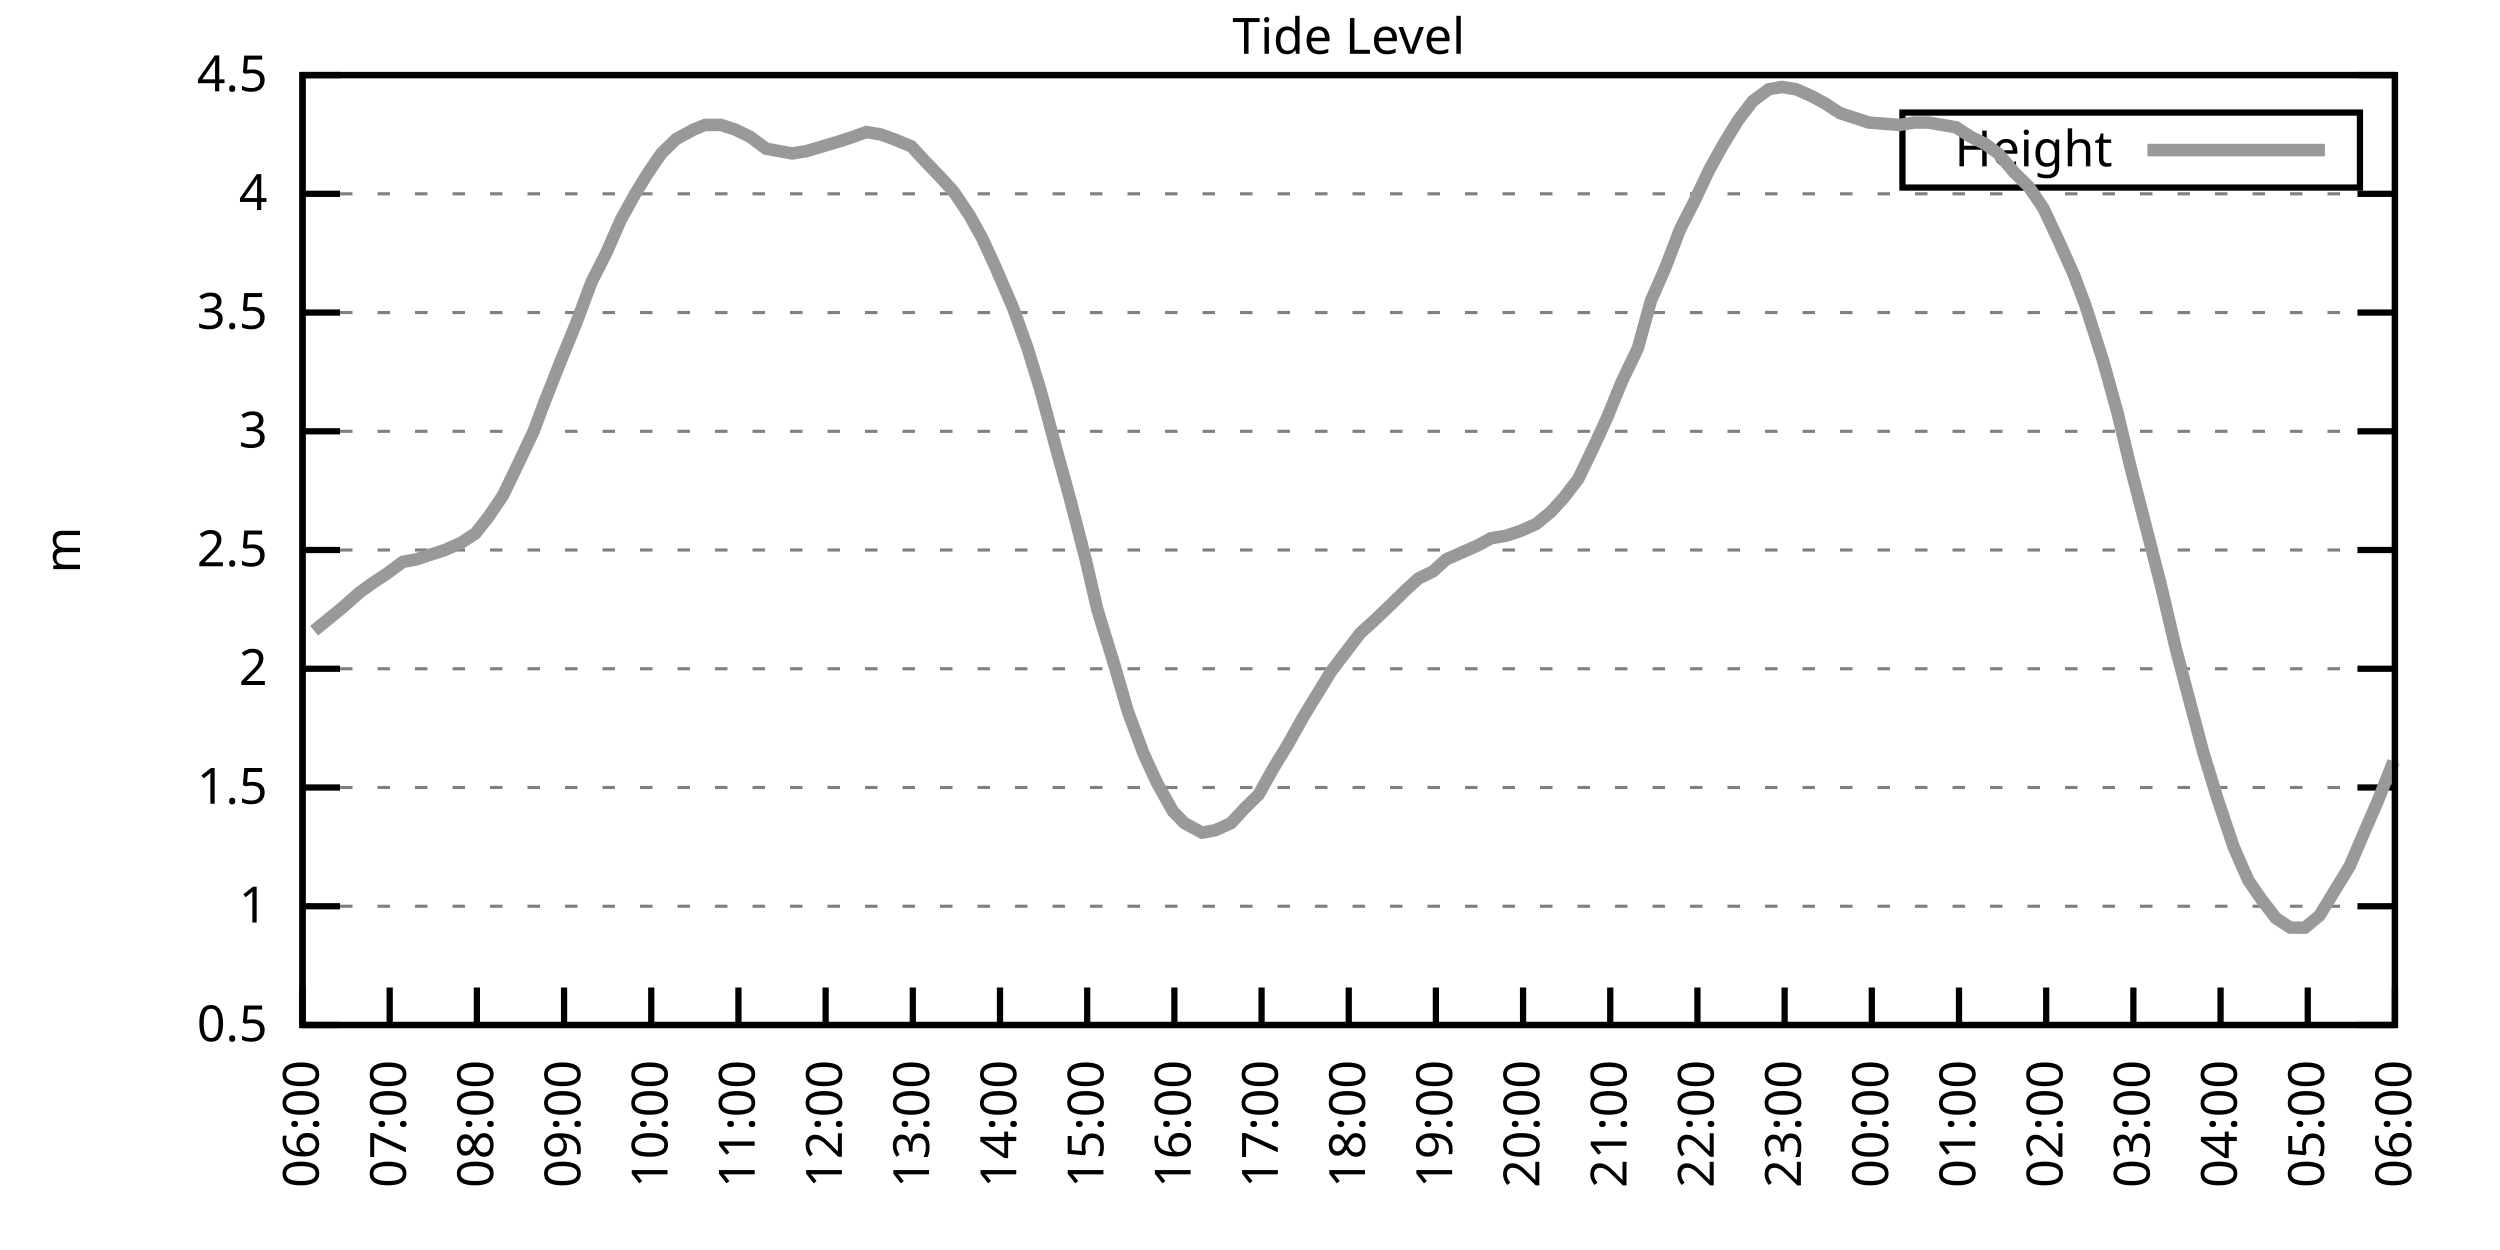
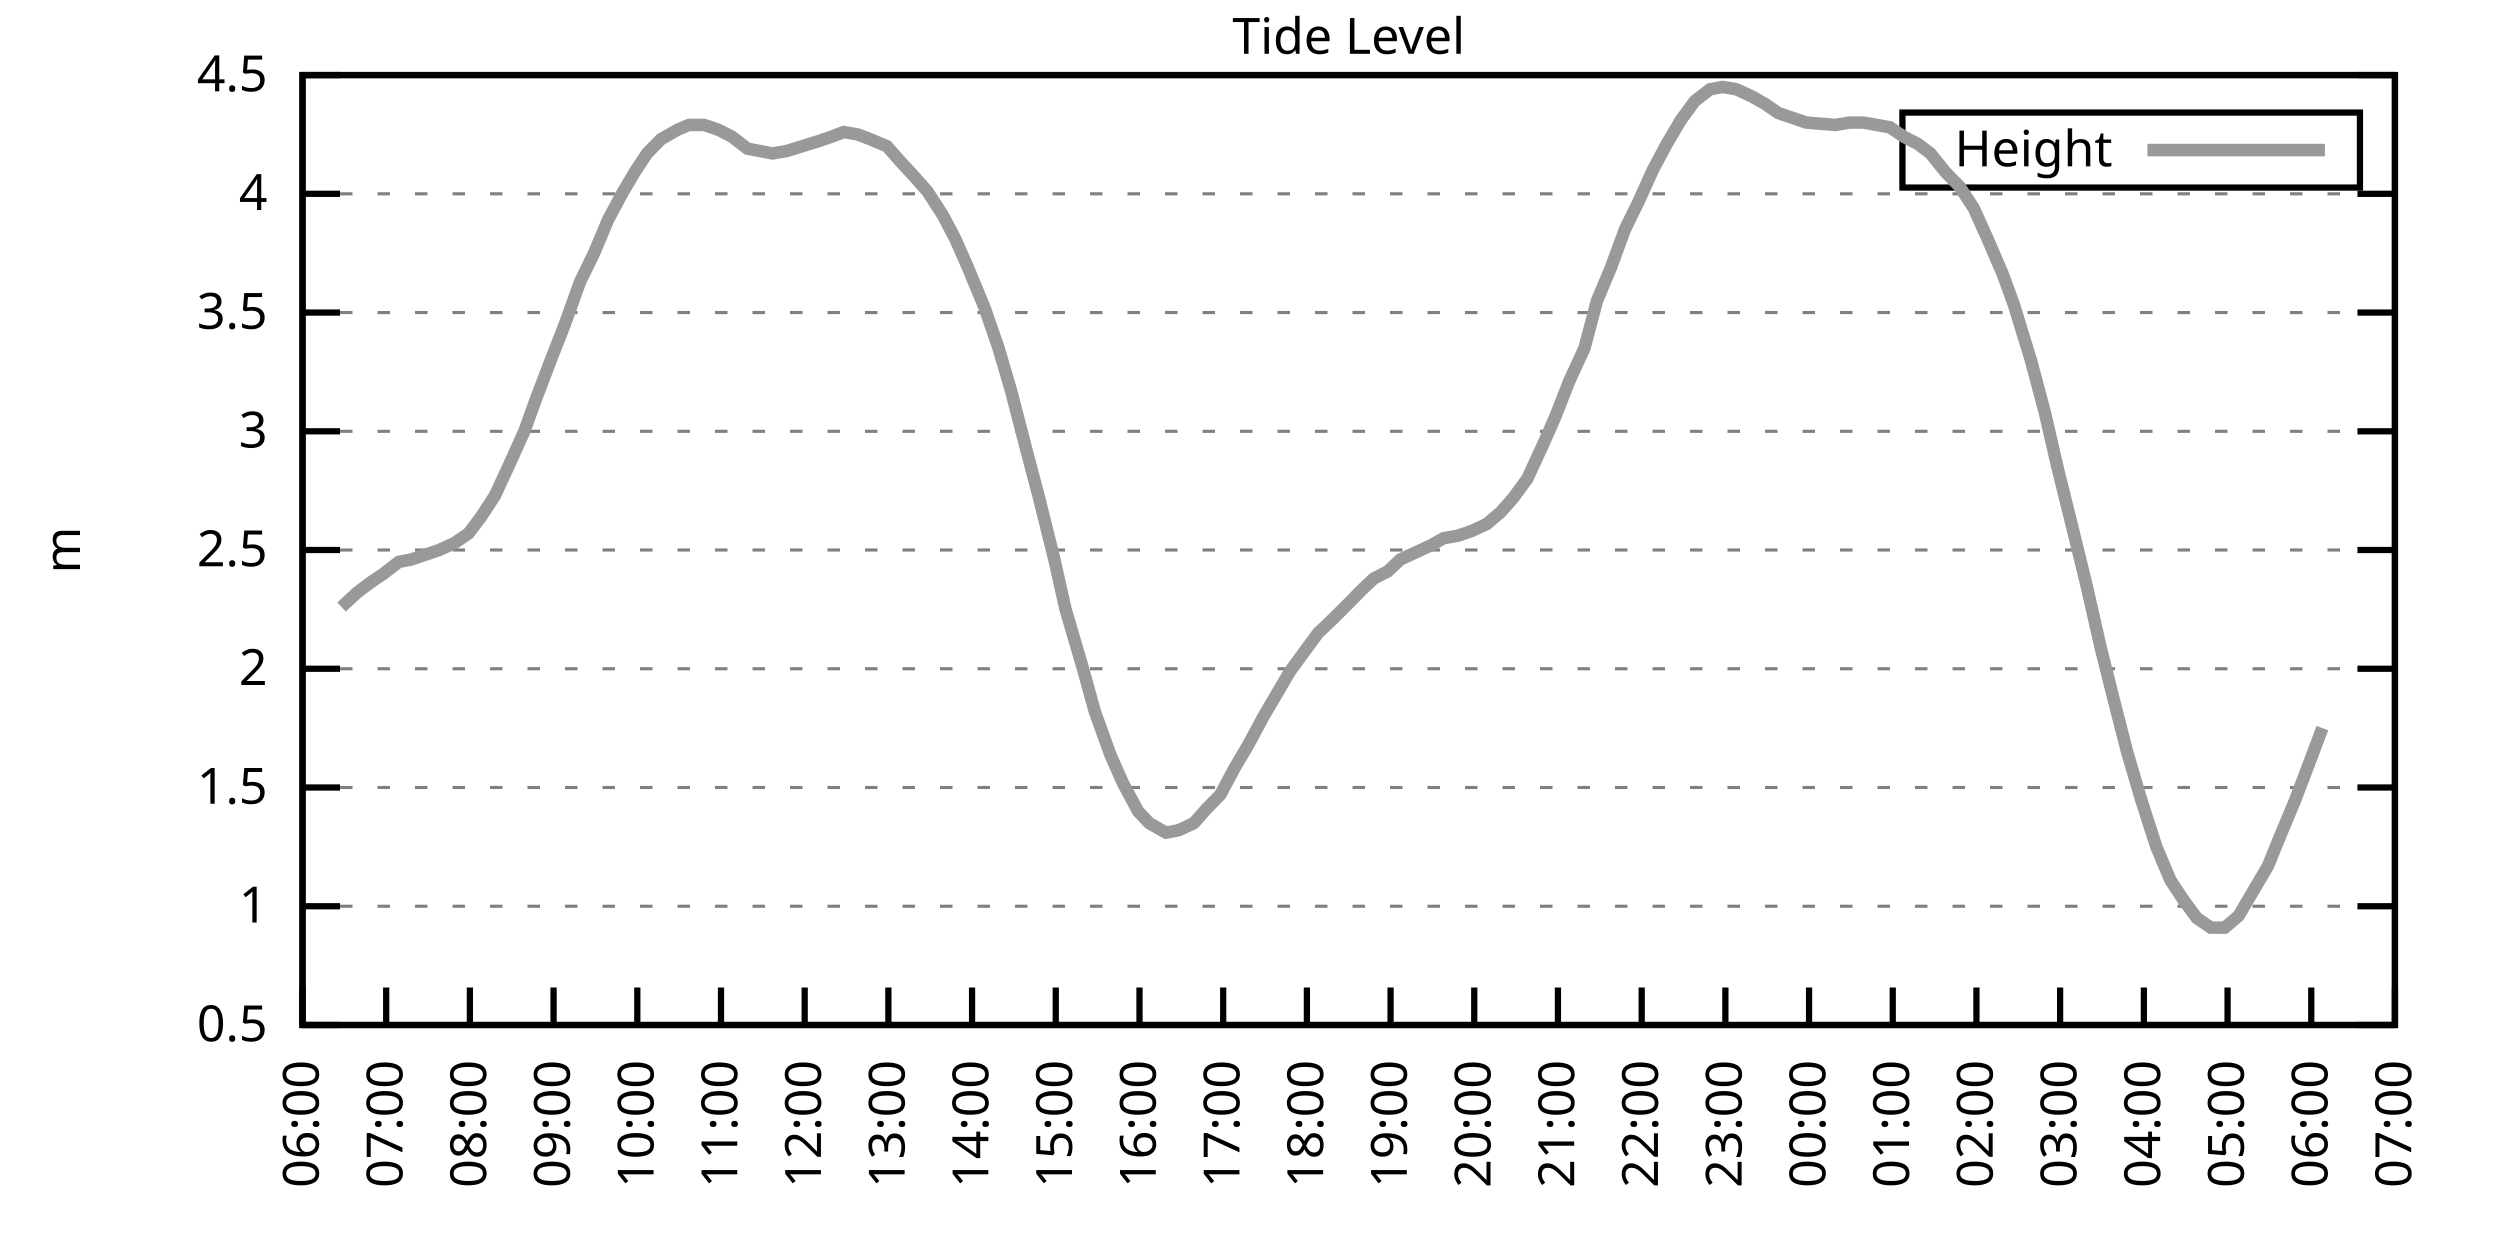
<svg xmlns="http://www.w3.org/2000/svg" xmlns:xlink="http://www.w3.org/1999/xlink" width="400" height="200" viewBox="0 0 400 200">
  <g id="gnuplot_canvas">
    <rect x="0" y="0" width="400" height="200" fill="none" />
    <defs>
      <circle id="gpDot" r="0.5" stroke-width="0.5" stroke="currentColor" />
      <path id="gpPt0" stroke-width="0.333" stroke="currentColor" d="M-1,0 h2 M0,-1 v2" />
      <path id="gpPt1" stroke-width="0.333" stroke="currentColor" d="M-1,-1 L1,1 M1,-1 L-1,1" />
      <path id="gpPt2" stroke-width="0.333" stroke="currentColor" d="M-1,0 L1,0 M0,-1 L0,1 M-1,-1 L1,1 M-1,1 L1,-1" />
      <rect id="gpPt3" stroke-width="0.333" stroke="currentColor" x="-1" y="-1" width="2" height="2" />
      <rect id="gpPt4" stroke-width="0.333" stroke="currentColor" fill="currentColor" x="-1" y="-1" width="2" height="2" />
      <circle id="gpPt5" stroke-width="0.333" stroke="currentColor" cx="0" cy="0" r="1" />
      <use xlink:href="#gpPt5" id="gpPt6" fill="currentColor" stroke="none" />
      <path id="gpPt7" stroke-width="0.333" stroke="currentColor" d="M0,-1.33 L-1.33,0.67 L1.33,0.67 z" />
      <use xlink:href="#gpPt7" id="gpPt8" fill="currentColor" stroke="none" />
      <use xlink:href="#gpPt7" id="gpPt9" stroke="currentColor" transform="rotate(180)" />
      <use xlink:href="#gpPt9" id="gpPt10" fill="currentColor" stroke="none" />
      <use xlink:href="#gpPt3" id="gpPt11" stroke="currentColor" transform="rotate(45)" />
      <use xlink:href="#gpPt11" id="gpPt12" fill="currentColor" stroke="none" />
      <path id="gpPt13" stroke-width="0.333" stroke="currentColor" d="M0,1.330 L1.265,0.411 L0.782,-1.067 L-0.782,-1.076 L-1.265,0.411 z" />
      <use xlink:href="#gpPt13" id="gpPt14" fill="currentColor" stroke="none" />
      <filter id="textbox" filterUnits="objectBoundingBox" x="0" y="0" height="1" width="1">
        <feFlood flood-color="white" flood-opacity="1" result="bgnd" />
        <feComposite in="SourceGraphic" in2="bgnd" operator="atop" />
      </filter>
      <filter id="greybox" filterUnits="objectBoundingBox" x="0" y="0" height="1" width="1">
        <feFlood flood-color="lightgrey" flood-opacity="1" result="grey" />
        <feComposite in="SourceGraphic" in2="grey" operator="atop" />
      </filter>
    </defs>
    <g fill="none" color="white" stroke="currentColor" stroke-width="1.00" stroke-linecap="butt" stroke-linejoin="miter">
</g>
    <g fill="none" color="black" stroke="currentColor" stroke-width="1.00" stroke-linecap="butt" stroke-linejoin="miter">
      <g stroke="none" shape-rendering="crispEdges">
        <polygon fill="rgb(255, 255, 255)" points="48.40,164.00 383.18,164.00 383.18,12.02 48.40,12.02 " />
      </g>
    </g>
    <g fill="none" color="black" stroke="currentColor" stroke-width="1.00" stroke-linecap="butt" stroke-linejoin="miter">
</g>
    <g fill="none" color="black" stroke="black" stroke-width="0.50" stroke-linecap="butt" stroke-linejoin="miter">
</g>
    <g fill="none" color="gray" stroke="currentColor" stroke-width="0.50" stroke-linecap="butt" stroke-linejoin="miter">
      <path stroke="gray" stroke-dasharray="2,4" class="gridline" d="M48.40,164.00 L383.19,164.00  " />
    </g>
    <g fill="none" color="gray" stroke="gray" stroke-width="1.00" stroke-linecap="butt" stroke-linejoin="miter">
</g>
    <g fill="none" color="black" stroke="currentColor" stroke-width="1.00" stroke-linecap="butt" stroke-linejoin="miter">
      <path stroke="black" d="M48.40,164.00 L54.40,164.00 M383.19,164.00 L377.19,164.00  " />
      <g transform="translate(42.80,166.60)" stroke="none" fill="black" font-family="Sans" font-size="8.00" text-anchor="end">
        <text>
          <tspan font-family="Sans"> 0.5</tspan>
        </text>
      </g>
    </g>
    <g fill="none" color="black" stroke="currentColor" stroke-width="1.00" stroke-linecap="butt" stroke-linejoin="miter">
</g>
    <g fill="none" color="black" stroke="black" stroke-width="0.50" stroke-linecap="butt" stroke-linejoin="miter">
</g>
    <g fill="none" color="gray" stroke="currentColor" stroke-width="0.50" stroke-linecap="butt" stroke-linejoin="miter">
      <path stroke="gray" stroke-dasharray="2,4" class="gridline" d="M48.40,145.00 L383.19,145.00  " />
    </g>
    <g fill="none" color="gray" stroke="gray" stroke-width="1.00" stroke-linecap="butt" stroke-linejoin="miter">
</g>
    <g fill="none" color="black" stroke="currentColor" stroke-width="1.00" stroke-linecap="butt" stroke-linejoin="miter">
      <path stroke="black" d="M48.40,145.00 L54.40,145.00 M383.19,145.00 L377.19,145.00  " />
      <g transform="translate(42.80,147.60)" stroke="none" fill="black" font-family="Sans" font-size="8.00" text-anchor="end">
        <text>
          <tspan font-family="Sans"> 1</tspan>
        </text>
      </g>
    </g>
    <g fill="none" color="black" stroke="currentColor" stroke-width="1.00" stroke-linecap="butt" stroke-linejoin="miter">
</g>
    <g fill="none" color="black" stroke="black" stroke-width="0.50" stroke-linecap="butt" stroke-linejoin="miter">
</g>
    <g fill="none" color="gray" stroke="currentColor" stroke-width="0.50" stroke-linecap="butt" stroke-linejoin="miter">
      <path stroke="gray" stroke-dasharray="2,4" class="gridline" d="M48.40,126.00 L383.19,126.00  " />
    </g>
    <g fill="none" color="gray" stroke="gray" stroke-width="1.00" stroke-linecap="butt" stroke-linejoin="miter">
</g>
    <g fill="none" color="black" stroke="currentColor" stroke-width="1.00" stroke-linecap="butt" stroke-linejoin="miter">
      <path stroke="black" d="M48.40,126.00 L54.40,126.00 M383.19,126.00 L377.19,126.00  " />
      <g transform="translate(42.80,128.60)" stroke="none" fill="black" font-family="Sans" font-size="8.00" text-anchor="end">
        <text>
          <tspan font-family="Sans"> 1.5</tspan>
        </text>
      </g>
    </g>
    <g fill="none" color="black" stroke="currentColor" stroke-width="1.00" stroke-linecap="butt" stroke-linejoin="miter">
</g>
    <g fill="none" color="black" stroke="black" stroke-width="0.50" stroke-linecap="butt" stroke-linejoin="miter">
</g>
    <g fill="none" color="gray" stroke="currentColor" stroke-width="0.50" stroke-linecap="butt" stroke-linejoin="miter">
      <path stroke="gray" stroke-dasharray="2,4" class="gridline" d="M48.40,107.00 L383.19,107.00  " />
    </g>
    <g fill="none" color="gray" stroke="gray" stroke-width="1.00" stroke-linecap="butt" stroke-linejoin="miter">
</g>
    <g fill="none" color="black" stroke="currentColor" stroke-width="1.00" stroke-linecap="butt" stroke-linejoin="miter">
      <path stroke="black" d="M48.40,107.00 L54.40,107.00 M383.19,107.00 L377.19,107.00  " />
      <g transform="translate(42.80,109.60)" stroke="none" fill="black" font-family="Sans" font-size="8.00" text-anchor="end">
        <text>
          <tspan font-family="Sans"> 2</tspan>
        </text>
      </g>
    </g>
    <g fill="none" color="black" stroke="currentColor" stroke-width="1.00" stroke-linecap="butt" stroke-linejoin="miter">
</g>
    <g fill="none" color="black" stroke="black" stroke-width="0.50" stroke-linecap="butt" stroke-linejoin="miter">
</g>
    <g fill="none" color="gray" stroke="currentColor" stroke-width="0.50" stroke-linecap="butt" stroke-linejoin="miter">
      <path stroke="gray" stroke-dasharray="2,4" class="gridline" d="M48.40,88.00 L383.19,88.00  " />
    </g>
    <g fill="none" color="gray" stroke="gray" stroke-width="1.00" stroke-linecap="butt" stroke-linejoin="miter">
</g>
    <g fill="none" color="black" stroke="currentColor" stroke-width="1.00" stroke-linecap="butt" stroke-linejoin="miter">
      <path stroke="black" d="M48.40,88.00 L54.40,88.00 M383.19,88.00 L377.19,88.00  " />
      <g transform="translate(42.80,90.60)" stroke="none" fill="black" font-family="Sans" font-size="8.00" text-anchor="end">
        <text>
          <tspan font-family="Sans"> 2.5</tspan>
        </text>
      </g>
    </g>
    <g fill="none" color="black" stroke="currentColor" stroke-width="1.00" stroke-linecap="butt" stroke-linejoin="miter">
</g>
    <g fill="none" color="black" stroke="black" stroke-width="0.50" stroke-linecap="butt" stroke-linejoin="miter">
</g>
    <g fill="none" color="gray" stroke="currentColor" stroke-width="0.50" stroke-linecap="butt" stroke-linejoin="miter">
      <path stroke="gray" stroke-dasharray="2,4" class="gridline" d="M48.40,69.01 L383.19,69.01  " />
    </g>
    <g fill="none" color="gray" stroke="gray" stroke-width="1.00" stroke-linecap="butt" stroke-linejoin="miter">
</g>
    <g fill="none" color="black" stroke="currentColor" stroke-width="1.00" stroke-linecap="butt" stroke-linejoin="miter">
      <path stroke="black" d="M48.40,69.01 L54.40,69.01 M383.19,69.01 L377.19,69.01  " />
      <g transform="translate(42.80,71.61)" stroke="none" fill="black" font-family="Sans" font-size="8.00" text-anchor="end">
        <text>
          <tspan font-family="Sans"> 3</tspan>
        </text>
      </g>
    </g>
    <g fill="none" color="black" stroke="currentColor" stroke-width="1.00" stroke-linecap="butt" stroke-linejoin="miter">
</g>
    <g fill="none" color="black" stroke="black" stroke-width="0.50" stroke-linecap="butt" stroke-linejoin="miter">
</g>
    <g fill="none" color="gray" stroke="currentColor" stroke-width="0.50" stroke-linecap="butt" stroke-linejoin="miter">
      <path stroke="gray" stroke-dasharray="2,4" class="gridline" d="M48.40,50.01 L383.19,50.01  " />
    </g>
    <g fill="none" color="gray" stroke="gray" stroke-width="1.00" stroke-linecap="butt" stroke-linejoin="miter">
</g>
    <g fill="none" color="black" stroke="currentColor" stroke-width="1.00" stroke-linecap="butt" stroke-linejoin="miter">
      <path stroke="black" d="M48.40,50.01 L54.40,50.01 M383.19,50.01 L377.19,50.01  " />
      <g transform="translate(42.80,52.61)" stroke="none" fill="black" font-family="Sans" font-size="8.00" text-anchor="end">
        <text>
          <tspan font-family="Sans"> 3.5</tspan>
        </text>
      </g>
    </g>
    <g fill="none" color="black" stroke="currentColor" stroke-width="1.00" stroke-linecap="butt" stroke-linejoin="miter">
</g>
    <g fill="none" color="black" stroke="black" stroke-width="0.50" stroke-linecap="butt" stroke-linejoin="miter">
</g>
    <g fill="none" color="gray" stroke="currentColor" stroke-width="0.50" stroke-linecap="butt" stroke-linejoin="miter">
      <path stroke="gray" stroke-dasharray="2,4" class="gridline" d="M48.40,31.01 L383.19,31.01  " />
    </g>
    <g fill="none" color="gray" stroke="gray" stroke-width="1.00" stroke-linecap="butt" stroke-linejoin="miter">
</g>
    <g fill="none" color="black" stroke="currentColor" stroke-width="1.00" stroke-linecap="butt" stroke-linejoin="miter">
      <path stroke="black" d="M48.40,31.01 L54.40,31.01 M383.19,31.01 L377.19,31.01  " />
      <g transform="translate(42.80,33.61)" stroke="none" fill="black" font-family="Sans" font-size="8.00" text-anchor="end">
        <text>
          <tspan font-family="Sans"> 4</tspan>
        </text>
      </g>
    </g>
    <g fill="none" color="black" stroke="currentColor" stroke-width="1.00" stroke-linecap="butt" stroke-linejoin="miter">
</g>
    <g fill="none" color="black" stroke="black" stroke-width="0.50" stroke-linecap="butt" stroke-linejoin="miter">
</g>
    <g fill="none" color="gray" stroke="currentColor" stroke-width="0.50" stroke-linecap="butt" stroke-linejoin="miter">
      <path stroke="gray" stroke-dasharray="2,4" class="gridline" d="M48.40,12.01 L383.19,12.01  " />
    </g>
    <g fill="none" color="gray" stroke="gray" stroke-width="1.00" stroke-linecap="butt" stroke-linejoin="miter">
</g>
    <g fill="none" color="black" stroke="currentColor" stroke-width="1.00" stroke-linecap="butt" stroke-linejoin="miter">
      <path stroke="black" d="M48.40,12.01 L54.40,12.01 M383.19,12.01 L377.19,12.01  " />
      <g transform="translate(42.80,14.61)" stroke="none" fill="black" font-family="Sans" font-size="8.00" text-anchor="end">
        <text>
          <tspan font-family="Sans"> 4.5</tspan>
        </text>
      </g>
    </g>
    <g fill="none" color="black" stroke="currentColor" stroke-width="1.00" stroke-linecap="butt" stroke-linejoin="miter">
      <path stroke="black" d="M48.40,164.00 L48.40,158.00  " />
      <g transform="translate(51.00,169.60) rotate(270.00)" stroke="none" fill="black" font-family="Sans" font-size="8.00" text-anchor="end">
        <text>
          <tspan font-family="Sans">06:00</tspan>
        </text>
      </g>
    </g>
    <g fill="none" color="black" stroke="currentColor" stroke-width="1.00" stroke-linecap="butt" stroke-linejoin="miter">
-       <path stroke="black" d="M62.35,164.00 L62.35,158.00  " />
-       <g transform="translate(64.95,169.60) rotate(270.00)" stroke="none" fill="black" font-family="Sans" font-size="8.00" text-anchor="end">
+       <path stroke="black" d="M61.79,164.00 L61.79,158.00  " />
+       <g transform="translate(64.39,169.60) rotate(270.00)" stroke="none" fill="black" font-family="Sans" font-size="8.00" text-anchor="end">
        <text>
          <tspan font-family="Sans">07:00</tspan>
        </text>
      </g>
    </g>
    <g fill="none" color="black" stroke="currentColor" stroke-width="1.00" stroke-linecap="butt" stroke-linejoin="miter">
-       <path stroke="black" d="M76.30,164.00 L76.30,158.00  " />
-       <g transform="translate(78.90,169.60) rotate(270.00)" stroke="none" fill="black" font-family="Sans" font-size="8.00" text-anchor="end">
+       <path stroke="black" d="M75.18,164.00 L75.18,158.00  " />
+       <g transform="translate(77.78,169.60) rotate(270.00)" stroke="none" fill="black" font-family="Sans" font-size="8.00" text-anchor="end">
        <text>
          <tspan font-family="Sans">08:00</tspan>
        </text>
      </g>
    </g>
    <g fill="none" color="black" stroke="currentColor" stroke-width="1.00" stroke-linecap="butt" stroke-linejoin="miter">
-       <path stroke="black" d="M90.25,164.00 L90.25,158.00  " />
-       <g transform="translate(92.85,169.60) rotate(270.00)" stroke="none" fill="black" font-family="Sans" font-size="8.00" text-anchor="end">
+       <path stroke="black" d="M88.57,164.00 L88.57,158.00  " />
+       <g transform="translate(91.17,169.60) rotate(270.00)" stroke="none" fill="black" font-family="Sans" font-size="8.00" text-anchor="end">
        <text>
          <tspan font-family="Sans">09:00</tspan>
        </text>
      </g>
    </g>
    <g fill="none" color="black" stroke="currentColor" stroke-width="1.00" stroke-linecap="butt" stroke-linejoin="miter">
-       <path stroke="black" d="M104.20,164.00 L104.20,158.00  " />
-       <g transform="translate(106.80,169.60) rotate(270.00)" stroke="none" fill="black" font-family="Sans" font-size="8.00" text-anchor="end">
+       <path stroke="black" d="M101.97,164.00 L101.97,158.00  " />
+       <g transform="translate(104.57,169.60) rotate(270.00)" stroke="none" fill="black" font-family="Sans" font-size="8.00" text-anchor="end">
        <text>
          <tspan font-family="Sans">10:00</tspan>
        </text>
      </g>
    </g>
    <g fill="none" color="black" stroke="currentColor" stroke-width="1.00" stroke-linecap="butt" stroke-linejoin="miter">
-       <path stroke="black" d="M118.15,164.00 L118.15,158.00  " />
-       <g transform="translate(120.75,169.60) rotate(270.00)" stroke="none" fill="black" font-family="Sans" font-size="8.00" text-anchor="end">
+       <path stroke="black" d="M115.36,164.00 L115.36,158.00  " />
+       <g transform="translate(117.96,169.60) rotate(270.00)" stroke="none" fill="black" font-family="Sans" font-size="8.00" text-anchor="end">
        <text>
          <tspan font-family="Sans">11:00</tspan>
        </text>
      </g>
    </g>
    <g fill="none" color="black" stroke="currentColor" stroke-width="1.00" stroke-linecap="butt" stroke-linejoin="miter">
-       <path stroke="black" d="M132.10,164.00 L132.10,158.00  " />
-       <g transform="translate(134.70,169.60) rotate(270.00)" stroke="none" fill="black" font-family="Sans" font-size="8.00" text-anchor="end">
+       <path stroke="black" d="M128.75,164.00 L128.75,158.00  " />
+       <g transform="translate(131.35,169.60) rotate(270.00)" stroke="none" fill="black" font-family="Sans" font-size="8.00" text-anchor="end">
        <text>
          <tspan font-family="Sans">12:00</tspan>
        </text>
      </g>
    </g>
    <g fill="none" color="black" stroke="currentColor" stroke-width="1.00" stroke-linecap="butt" stroke-linejoin="miter">
-       <path stroke="black" d="M146.05,164.00 L146.05,158.00  " />
-       <g transform="translate(148.65,169.60) rotate(270.00)" stroke="none" fill="black" font-family="Sans" font-size="8.00" text-anchor="end">
+       <path stroke="black" d="M142.14,164.00 L142.14,158.00  " />
+       <g transform="translate(144.74,169.60) rotate(270.00)" stroke="none" fill="black" font-family="Sans" font-size="8.00" text-anchor="end">
        <text>
          <tspan font-family="Sans">13:00</tspan>
        </text>
      </g>
    </g>
    <g fill="none" color="black" stroke="currentColor" stroke-width="1.00" stroke-linecap="butt" stroke-linejoin="miter">
-       <path stroke="black" d="M160.00,164.00 L160.00,158.00  " />
-       <g transform="translate(162.60,169.60) rotate(270.00)" stroke="none" fill="black" font-family="Sans" font-size="8.00" text-anchor="end">
+       <path stroke="black" d="M155.53,164.00 L155.53,158.00  " />
+       <g transform="translate(158.13,169.60) rotate(270.00)" stroke="none" fill="black" font-family="Sans" font-size="8.00" text-anchor="end">
        <text>
          <tspan font-family="Sans">14:00</tspan>
        </text>
      </g>
    </g>
    <g fill="none" color="black" stroke="currentColor" stroke-width="1.00" stroke-linecap="butt" stroke-linejoin="miter">
-       <path stroke="black" d="M173.95,164.00 L173.95,158.00  " />
-       <g transform="translate(176.55,169.60) rotate(270.00)" stroke="none" fill="black" font-family="Sans" font-size="8.00" text-anchor="end">
+       <path stroke="black" d="M168.92,164.00 L168.92,158.00  " />
+       <g transform="translate(171.52,169.60) rotate(270.00)" stroke="none" fill="black" font-family="Sans" font-size="8.00" text-anchor="end">
        <text>
          <tspan font-family="Sans">15:00</tspan>
        </text>
      </g>
    </g>
    <g fill="none" color="black" stroke="currentColor" stroke-width="1.00" stroke-linecap="butt" stroke-linejoin="miter">
-       <path stroke="black" d="M187.90,164.00 L187.90,158.00  " />
-       <g transform="translate(190.50,169.60) rotate(270.00)" stroke="none" fill="black" font-family="Sans" font-size="8.00" text-anchor="end">
+       <path stroke="black" d="M182.32,164.00 L182.32,158.00  " />
+       <g transform="translate(184.92,169.60) rotate(270.00)" stroke="none" fill="black" font-family="Sans" font-size="8.00" text-anchor="end">
        <text>
          <tspan font-family="Sans">16:00</tspan>
        </text>
      </g>
    </g>
    <g fill="none" color="black" stroke="currentColor" stroke-width="1.00" stroke-linecap="butt" stroke-linejoin="miter">
-       <path stroke="black" d="M201.85,164.00 L201.85,158.00  " />
-       <g transform="translate(204.45,169.60) rotate(270.00)" stroke="none" fill="black" font-family="Sans" font-size="8.00" text-anchor="end">
+       <path stroke="black" d="M195.71,164.00 L195.71,158.00  " />
+       <g transform="translate(198.31,169.60) rotate(270.00)" stroke="none" fill="black" font-family="Sans" font-size="8.00" text-anchor="end">
        <text>
          <tspan font-family="Sans">17:00</tspan>
        </text>
      </g>
    </g>
    <g fill="none" color="black" stroke="currentColor" stroke-width="1.00" stroke-linecap="butt" stroke-linejoin="miter">
-       <path stroke="black" d="M215.80,164.00 L215.80,158.00  " />
-       <g transform="translate(218.40,169.60) rotate(270.00)" stroke="none" fill="black" font-family="Sans" font-size="8.00" text-anchor="end">
+       <path stroke="black" d="M209.10,164.00 L209.10,158.00  " />
+       <g transform="translate(211.70,169.60) rotate(270.00)" stroke="none" fill="black" font-family="Sans" font-size="8.00" text-anchor="end">
        <text>
          <tspan font-family="Sans">18:00</tspan>
        </text>
      </g>
    </g>
    <g fill="none" color="black" stroke="currentColor" stroke-width="1.00" stroke-linecap="butt" stroke-linejoin="miter">
-       <path stroke="black" d="M229.74,164.00 L229.74,158.00  " />
-       <g transform="translate(232.34,169.60) rotate(270.00)" stroke="none" fill="black" font-family="Sans" font-size="8.00" text-anchor="end">
+       <path stroke="black" d="M222.49,164.00 L222.49,158.00  " />
+       <g transform="translate(225.09,169.60) rotate(270.00)" stroke="none" fill="black" font-family="Sans" font-size="8.00" text-anchor="end">
        <text>
          <tspan font-family="Sans">19:00</tspan>
        </text>
      </g>
    </g>
    <g fill="none" color="black" stroke="currentColor" stroke-width="1.00" stroke-linecap="butt" stroke-linejoin="miter">
-       <path stroke="black" d="M243.69,164.00 L243.69,158.00  " />
-       <g transform="translate(246.29,169.60) rotate(270.00)" stroke="none" fill="black" font-family="Sans" font-size="8.00" text-anchor="end">
+       <path stroke="black" d="M235.88,164.00 L235.88,158.00  " />
+       <g transform="translate(238.48,169.60) rotate(270.00)" stroke="none" fill="black" font-family="Sans" font-size="8.00" text-anchor="end">
        <text>
          <tspan font-family="Sans">20:00</tspan>
        </text>
      </g>
    </g>
    <g fill="none" color="black" stroke="currentColor" stroke-width="1.00" stroke-linecap="butt" stroke-linejoin="miter">
-       <path stroke="black" d="M257.64,164.00 L257.64,158.00  " />
-       <g transform="translate(260.24,169.60) rotate(270.00)" stroke="none" fill="black" font-family="Sans" font-size="8.00" text-anchor="end">
+       <path stroke="black" d="M249.27,164.00 L249.27,158.00  " />
+       <g transform="translate(251.87,169.60) rotate(270.00)" stroke="none" fill="black" font-family="Sans" font-size="8.00" text-anchor="end">
        <text>
          <tspan font-family="Sans">21:00</tspan>
        </text>
      </g>
    </g>
    <g fill="none" color="black" stroke="currentColor" stroke-width="1.00" stroke-linecap="butt" stroke-linejoin="miter">
-       <path stroke="black" d="M271.59,164.00 L271.59,158.00  " />
-       <g transform="translate(274.19,169.60) rotate(270.00)" stroke="none" fill="black" font-family="Sans" font-size="8.00" text-anchor="end">
+       <path stroke="black" d="M262.67,164.00 L262.67,158.00  " />
+       <g transform="translate(265.27,169.60) rotate(270.00)" stroke="none" fill="black" font-family="Sans" font-size="8.00" text-anchor="end">
        <text>
          <tspan font-family="Sans">22:00</tspan>
        </text>
      </g>
    </g>
    <g fill="none" color="black" stroke="currentColor" stroke-width="1.00" stroke-linecap="butt" stroke-linejoin="miter">
-       <path stroke="black" d="M285.54,164.00 L285.54,158.00  " />
-       <g transform="translate(288.14,169.60) rotate(270.00)" stroke="none" fill="black" font-family="Sans" font-size="8.00" text-anchor="end">
+       <path stroke="black" d="M276.06,164.00 L276.06,158.00  " />
+       <g transform="translate(278.66,169.60) rotate(270.00)" stroke="none" fill="black" font-family="Sans" font-size="8.00" text-anchor="end">
        <text>
          <tspan font-family="Sans">23:00</tspan>
        </text>
      </g>
    </g>
    <g fill="none" color="black" stroke="currentColor" stroke-width="1.00" stroke-linecap="butt" stroke-linejoin="miter">
-       <path stroke="black" d="M299.49,164.00 L299.49,158.00  " />
-       <g transform="translate(302.09,169.60) rotate(270.00)" stroke="none" fill="black" font-family="Sans" font-size="8.00" text-anchor="end">
+       <path stroke="black" d="M289.45,164.00 L289.45,158.00  " />
+       <g transform="translate(292.05,169.60) rotate(270.00)" stroke="none" fill="black" font-family="Sans" font-size="8.00" text-anchor="end">
        <text>
          <tspan font-family="Sans">00:00</tspan>
        </text>
      </g>
    </g>
    <g fill="none" color="black" stroke="currentColor" stroke-width="1.00" stroke-linecap="butt" stroke-linejoin="miter">
-       <path stroke="black" d="M313.44,164.00 L313.44,158.00  " />
-       <g transform="translate(316.04,169.60) rotate(270.00)" stroke="none" fill="black" font-family="Sans" font-size="8.00" text-anchor="end">
+       <path stroke="black" d="M302.84,164.00 L302.84,158.00  " />
+       <g transform="translate(305.44,169.60) rotate(270.00)" stroke="none" fill="black" font-family="Sans" font-size="8.00" text-anchor="end">
        <text>
          <tspan font-family="Sans">01:00</tspan>
        </text>
      </g>
    </g>
    <g fill="none" color="black" stroke="currentColor" stroke-width="1.00" stroke-linecap="butt" stroke-linejoin="miter">
-       <path stroke="black" d="M327.39,164.00 L327.39,158.00  " />
-       <g transform="translate(329.99,169.60) rotate(270.00)" stroke="none" fill="black" font-family="Sans" font-size="8.00" text-anchor="end">
+       <path stroke="black" d="M316.23,164.00 L316.23,158.00  " />
+       <g transform="translate(318.83,169.60) rotate(270.00)" stroke="none" fill="black" font-family="Sans" font-size="8.00" text-anchor="end">
        <text>
          <tspan font-family="Sans">02:00</tspan>
        </text>
      </g>
    </g>
    <g fill="none" color="black" stroke="currentColor" stroke-width="1.00" stroke-linecap="butt" stroke-linejoin="miter">
-       <path stroke="black" d="M341.34,164.00 L341.34,158.00  " />
-       <g transform="translate(343.94,169.60) rotate(270.00)" stroke="none" fill="black" font-family="Sans" font-size="8.00" text-anchor="end">
+       <path stroke="black" d="M329.62,164.00 L329.62,158.00  " />
+       <g transform="translate(332.22,169.60) rotate(270.00)" stroke="none" fill="black" font-family="Sans" font-size="8.00" text-anchor="end">
        <text>
          <tspan font-family="Sans">03:00</tspan>
        </text>
      </g>
    </g>
    <g fill="none" color="black" stroke="currentColor" stroke-width="1.00" stroke-linecap="butt" stroke-linejoin="miter">
-       <path stroke="black" d="M355.29,164.00 L355.29,158.00  " />
-       <g transform="translate(357.89,169.60) rotate(270.00)" stroke="none" fill="black" font-family="Sans" font-size="8.00" text-anchor="end">
+       <path stroke="black" d="M343.02,164.00 L343.02,158.00  " />
+       <g transform="translate(345.62,169.60) rotate(270.00)" stroke="none" fill="black" font-family="Sans" font-size="8.00" text-anchor="end">
        <text>
          <tspan font-family="Sans">04:00</tspan>
        </text>
      </g>
    </g>
    <g fill="none" color="black" stroke="currentColor" stroke-width="1.00" stroke-linecap="butt" stroke-linejoin="miter">
-       <path stroke="black" d="M369.24,164.00 L369.24,158.00  " />
-       <g transform="translate(371.84,169.60) rotate(270.00)" stroke="none" fill="black" font-family="Sans" font-size="8.00" text-anchor="end">
+       <path stroke="black" d="M356.41,164.00 L356.41,158.00  " />
+       <g transform="translate(359.01,169.60) rotate(270.00)" stroke="none" fill="black" font-family="Sans" font-size="8.00" text-anchor="end">
        <text>
          <tspan font-family="Sans">05:00</tspan>
+         </text>
+       </g>
+     </g>
+     <g fill="none" color="black" stroke="currentColor" stroke-width="1.00" stroke-linecap="butt" stroke-linejoin="miter">
+       <path stroke="black" d="M369.80,164.00 L369.80,158.00  " />
+       <g transform="translate(372.40,169.60) rotate(270.00)" stroke="none" fill="black" font-family="Sans" font-size="8.00" text-anchor="end">
+         <text>
+           <tspan font-family="Sans">06:00</tspan>
        </text>
      </g>
    </g>
    <g fill="none" color="black" stroke="currentColor" stroke-width="1.00" stroke-linecap="butt" stroke-linejoin="miter">
      <path stroke="black" d="M383.19,164.00 L383.19,158.00  " />
      <g transform="translate(385.79,169.60) rotate(270.00)" stroke="none" fill="black" font-family="Sans" font-size="8.00" text-anchor="end">
        <text>
-           <tspan font-family="Sans">06:00</tspan>
+           <tspan font-family="Sans">07:00</tspan>
        </text>
      </g>
    </g>
    <g fill="none" color="black" stroke="currentColor" stroke-width="1.00" stroke-linecap="butt" stroke-linejoin="miter">
</g>
    <g fill="none" color="black" stroke="currentColor" stroke-width="1.00" stroke-linecap="butt" stroke-linejoin="miter">
      <path stroke="black" d="M48.40,12.01 L48.40,164.00 L383.19,164.00 L383.19,12.01 L48.40,12.01 Z  " />
    </g>
    <g fill="none" color="black" stroke="currentColor" stroke-width="1.00" stroke-linecap="butt" stroke-linejoin="miter">
</g>
    <g fill="none" color="black" stroke="currentColor" stroke-width="1.00" stroke-linecap="butt" stroke-linejoin="miter">
      <path stroke="black" d="M304.39,30.01 L304.39,18.01 L377.59,18.01 L377.59,30.01 L304.39,30.01 Z  " />
    </g>
    <g id="Tide_level_plot_1">
      <g fill="none" color="white" stroke="black" stroke-width="2.00" stroke-linecap="butt" stroke-linejoin="miter">
</g>
      <g fill="none" color="black" stroke="currentColor" stroke-width="2.00" stroke-linecap="butt" stroke-linejoin="miter">
        <g transform="translate(337.99,26.61)" stroke="none" fill="black" font-family="Sans" font-size="8.00" text-anchor="end">
          <text>
            <tspan font-family="Sans">Height</tspan>
          </text>
        </g>
      </g>
      <g fill="none" color="black" stroke="currentColor" stroke-width="2.00" stroke-linecap="butt" stroke-linejoin="miter">
-         <path stroke="rgb(153, 153, 153)" d="M343.59,24.01 L371.99,24.01 M50.26,100.92 L54.91,97.12 L57.47,94.84 L59.56,93.32 L61.88,91.80 L64.44,89.90   L66.53,89.52 L68.86,88.76 L71.18,88.00 L73.74,86.87 L76.07,85.35 L78.16,82.69 L80.48,79.27 L83.04,73.95   L85.37,69.01 L87.23,64.07 L89.78,57.61 L92.11,51.91 L94.67,45.07 L96.99,40.51 L99.32,35.19 L101.64,31.01   L103.73,27.59 L105.83,24.55 L108.15,22.27 L110.94,20.75 L112.80,19.99 L115.36,19.99 L117.68,20.75 L120.01,21.89   L122.57,23.79 L124.66,24.17 L126.75,24.55 L129.08,24.17 L131.63,23.41 L134.19,22.65 L136.51,21.89 L138.61,21.13   L140.93,21.51 L143.02,22.27 L145.81,23.41 L147.91,25.69 L150.46,28.35 L152.56,30.63 L155.11,34.43 L157.21,38.23   L159.30,42.79 L162.09,49.25 L164.41,55.71 L166.51,62.55 L169.06,72.05 L171.16,79.65 L173.71,89.52 L175.57,97.50   L178.36,106.62 L180.46,113.84 L183.01,120.68 L185.11,125.24 L187.66,129.80 L189.52,131.70 L192.31,133.22 L194.41,132.84   L196.96,131.70 L199.06,129.42 L201.38,127.14 L203.71,122.96 L206.03,119.16 L208.59,114.60 L210.68,111.18 L213.01,107.38   L215.33,104.34 L217.65,101.30 L219.75,99.40 L222.54,96.74 L224.86,94.46 L226.95,92.56 L229.28,91.42 L231.37,89.52   L233.93,88.38 L236.49,87.25 L238.58,86.11 L240.90,85.73 L243.23,84.97 L245.79,83.83 L248.11,81.93 L250.20,79.65   L252.53,76.61 L255.09,71.29 L257.18,66.73 L259.50,61.03 L262.06,55.71 L264.15,48.11 L266.48,42.79 L268.80,36.71   L271.13,32.15 L273.45,27.21 L275.78,23.03 L278.10,19.23 L280.43,16.19 L282.99,14.29 L285.08,13.91 L287.40,14.29   L289.96,15.43 L292.05,16.57 L294.38,18.09 L296.70,18.85 L299.03,19.61 L303.91,19.99 L306.23,19.61 L308.56,19.61   L312.98,20.37 L315.30,21.89 L317.63,23.03 L319.72,24.55 L322.28,27.59 L324.60,29.87 L326.93,33.29 L329.25,38.23   L331.81,43.93 L333.67,48.87 L336.46,57.61 L338.78,65.97 L340.88,74.71 L343.43,84.59 L345.76,93.70 L348.08,103.58   L350.18,111.56 L352.50,120.30 L354.83,127.90 L357.38,135.50 L359.71,140.82 L361.80,143.86 L364.13,146.90 L366.45,148.42   L368.78,148.42 L371.10,146.52 L373.19,143.10 L375.98,138.54 L378.08,133.60 L380.40,128.28 L382.96,121.82  " />
+         <path stroke="rgb(153, 153, 153)" d="M343.59,24.01 L371.99,24.01 M54.65,97.12 L57.10,94.84 L59.11,93.32 L61.35,91.80 L63.80,89.90 L65.81,89.52   L68.04,88.76 L70.27,88.00 L72.73,86.87 L74.96,85.35 L76.97,82.69 L79.20,79.27 L81.66,73.95 L83.89,69.01   L85.67,64.07 L88.13,57.61 L90.36,51.91 L92.82,45.07 L95.05,40.51 L97.28,35.19 L99.51,31.01 L101.52,27.59   L103.53,24.55 L105.76,22.27 L108.44,20.75 L110.22,19.99 L112.68,19.99 L114.91,20.75 L117.14,21.89 L119.60,23.79   L121.61,24.17 L123.62,24.55 L125.85,24.17 L128.30,23.41 L130.76,22.65 L132.99,21.89 L135.00,21.13 L137.23,21.51   L139.24,22.27 L141.92,23.41 L143.93,25.69 L146.38,28.35 L148.39,30.63 L150.85,34.43 L152.85,38.23 L154.86,42.79   L157.54,49.25 L159.77,55.71 L161.78,62.55 L164.24,72.05 L166.25,79.65 L168.70,89.52 L170.49,97.50 L173.17,106.62   L175.17,113.84 L177.63,120.68 L179.64,125.24 L182.09,129.80 L183.88,131.70 L186.56,133.22 L188.57,132.84 L191.02,131.70   L193.03,129.42 L195.26,127.14 L197.49,122.96 L199.73,119.16 L202.18,114.60 L204.19,111.18 L206.42,107.38 L208.65,104.34   L210.88,101.30 L212.89,99.40 L215.57,96.74 L217.80,94.46 L219.81,92.56 L222.04,91.42 L224.05,89.52 L226.51,88.38   L228.96,87.25 L230.97,86.11 L233.20,85.73 L235.44,84.97 L237.89,83.83 L240.12,81.93 L242.13,79.65 L244.36,76.61   L246.82,71.29 L248.83,66.73 L251.06,61.03 L253.51,55.71 L255.52,48.11 L257.76,42.79 L259.99,36.71 L262.22,32.15   L264.45,27.21 L266.68,23.03 L268.92,19.23 L271.15,16.19 L273.60,14.29 L275.61,13.91 L277.84,14.29 L280.30,15.43   L282.31,16.57 L284.54,18.09 L286.77,18.85 L289.00,19.61 L293.69,19.99 L295.92,19.61 L298.15,19.61 L302.39,20.37   L304.63,21.89 L306.86,23.03 L308.87,24.55 L311.32,27.59 L313.55,29.87 L315.79,33.29 L318.02,38.23 L320.47,43.93   L322.26,48.87 L324.94,57.61 L327.17,65.97 L329.18,74.71 L331.63,84.59 L333.86,93.70 L336.10,103.58 L338.10,111.56   L340.34,120.30 L342.57,127.90 L345.02,135.50 L347.26,140.82 L349.26,143.86 L351.50,146.90 L353.73,148.42 L355.96,148.42   L358.19,146.52 L360.20,143.10 L362.88,138.54 L364.89,133.60 L367.12,128.28 L369.58,121.82 L371.58,116.50  " />
      </g>
    </g>
    <g fill="none" color="black" stroke="currentColor" stroke-width="2.00" stroke-linecap="butt" stroke-linejoin="miter">
</g>
    <g fill="none" color="black" stroke="black" stroke-width="1.00" stroke-linecap="butt" stroke-linejoin="miter">
</g>
    <g fill="none" color="black" stroke="currentColor" stroke-width="1.00" stroke-linecap="butt" stroke-linejoin="miter">
      <path stroke="black" d="M48.40,12.01 L48.40,164.00 L383.19,164.00 L383.19,12.01 L48.40,12.01 Z  " />
      <g transform="translate(12.80,88.01) rotate(270.00)" stroke="none" fill="black" font-family="Sans" font-size="8.00" text-anchor="middle">
        <text>
          <tspan font-family="Sans">m</tspan>
        </text>
      </g>
    </g>
    <g fill="none" color="black" stroke="currentColor" stroke-width="1.00" stroke-linecap="butt" stroke-linejoin="miter">
</g>
    <g fill="none" color="black" stroke="currentColor" stroke-width="1.00" stroke-linecap="butt" stroke-linejoin="miter">
      <g transform="translate(215.79,8.61)" stroke="none" fill="black" font-family="Sans" font-size="8.00" text-anchor="middle">
        <text>
          <tspan font-family="Sans">Tide Level</tspan>
        </text>
      </g>
    </g>
    <g fill="none" color="black" stroke="currentColor" stroke-width="1.00" stroke-linecap="butt" stroke-linejoin="miter">
</g>
  </g>
</svg>
